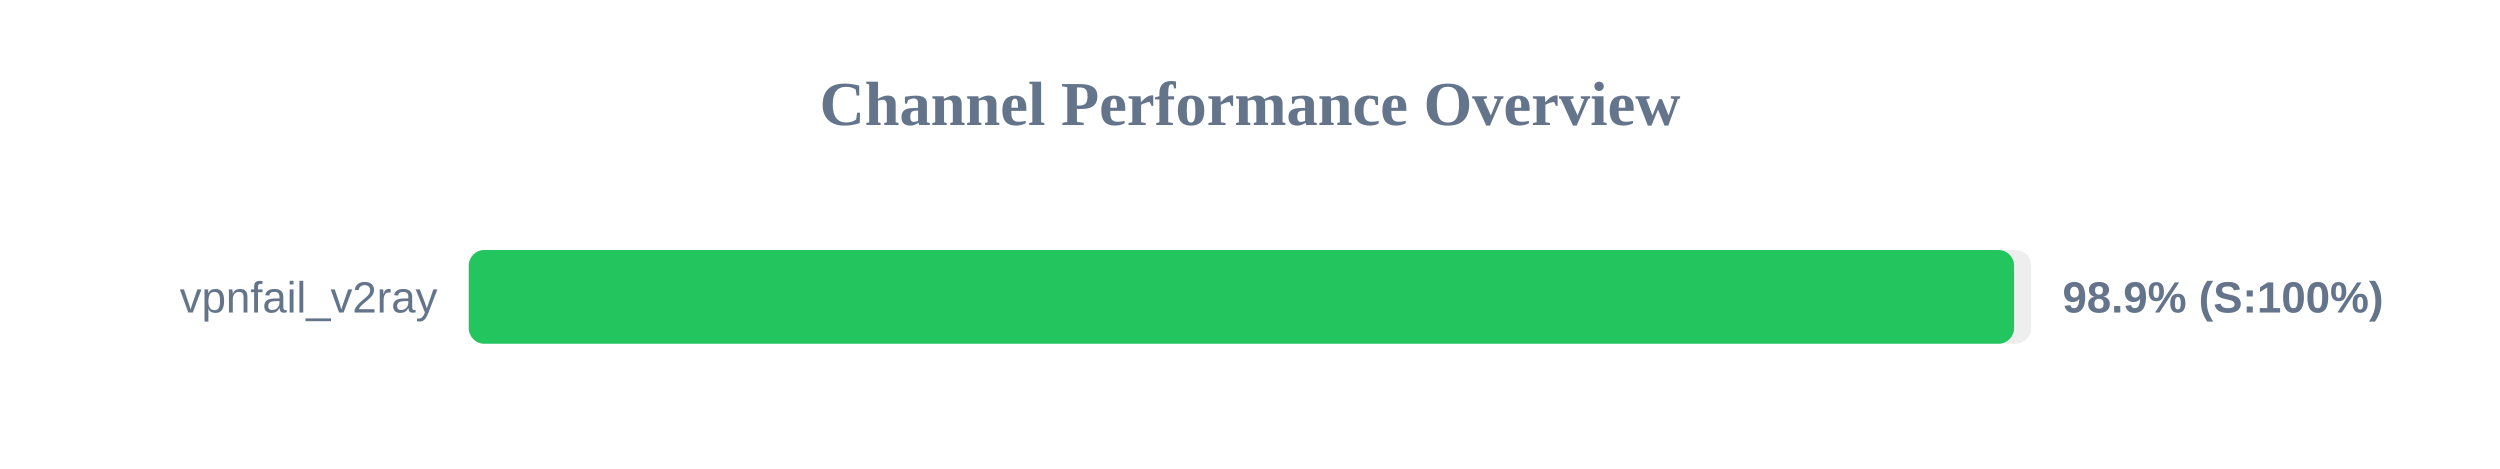
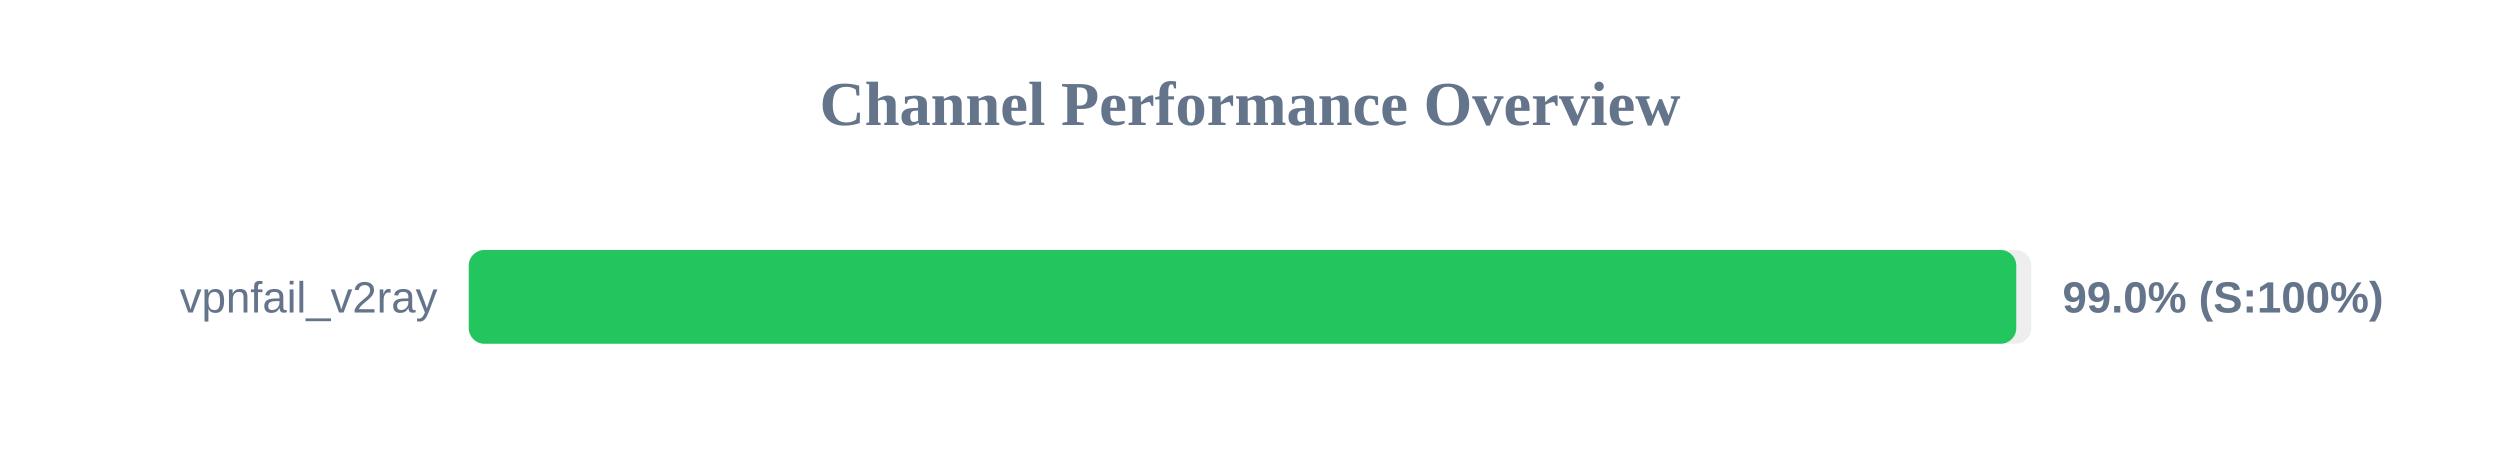
<svg xmlns="http://www.w3.org/2000/svg" width="800" height="150" version="1.1">
  <style>
        .row { font: 14px Arial; fill: #64748b; }
        .score { font: bold 14px Arial; fill: #64748b; }
    </style>
  <text x="400" y="40" text-anchor="middle" font-size="20px" font-weight="bold" fill="#64748b">Channel Performance Overview</text>
  <rect x="150" y="80" width="500" height="30" fill="#eee" rx="5" />
-   <rect x="150" y="80" width="494.5" height="30" fill="#22c55e" rx="5" />
+   <rect x="150" y="80" width="495.2" height="30" fill="#22c55e" rx="5" />
  <text x="140" y="100" text-anchor="end" class="row">vpnfail_v2ray</text>
-   <text x="660" y="100" text-anchor="start" class="score">98.9% (S:100%)</text>
+   <text x="660" y="100" text-anchor="start" class="score">99.0% (S:100%)</text>
</svg>
